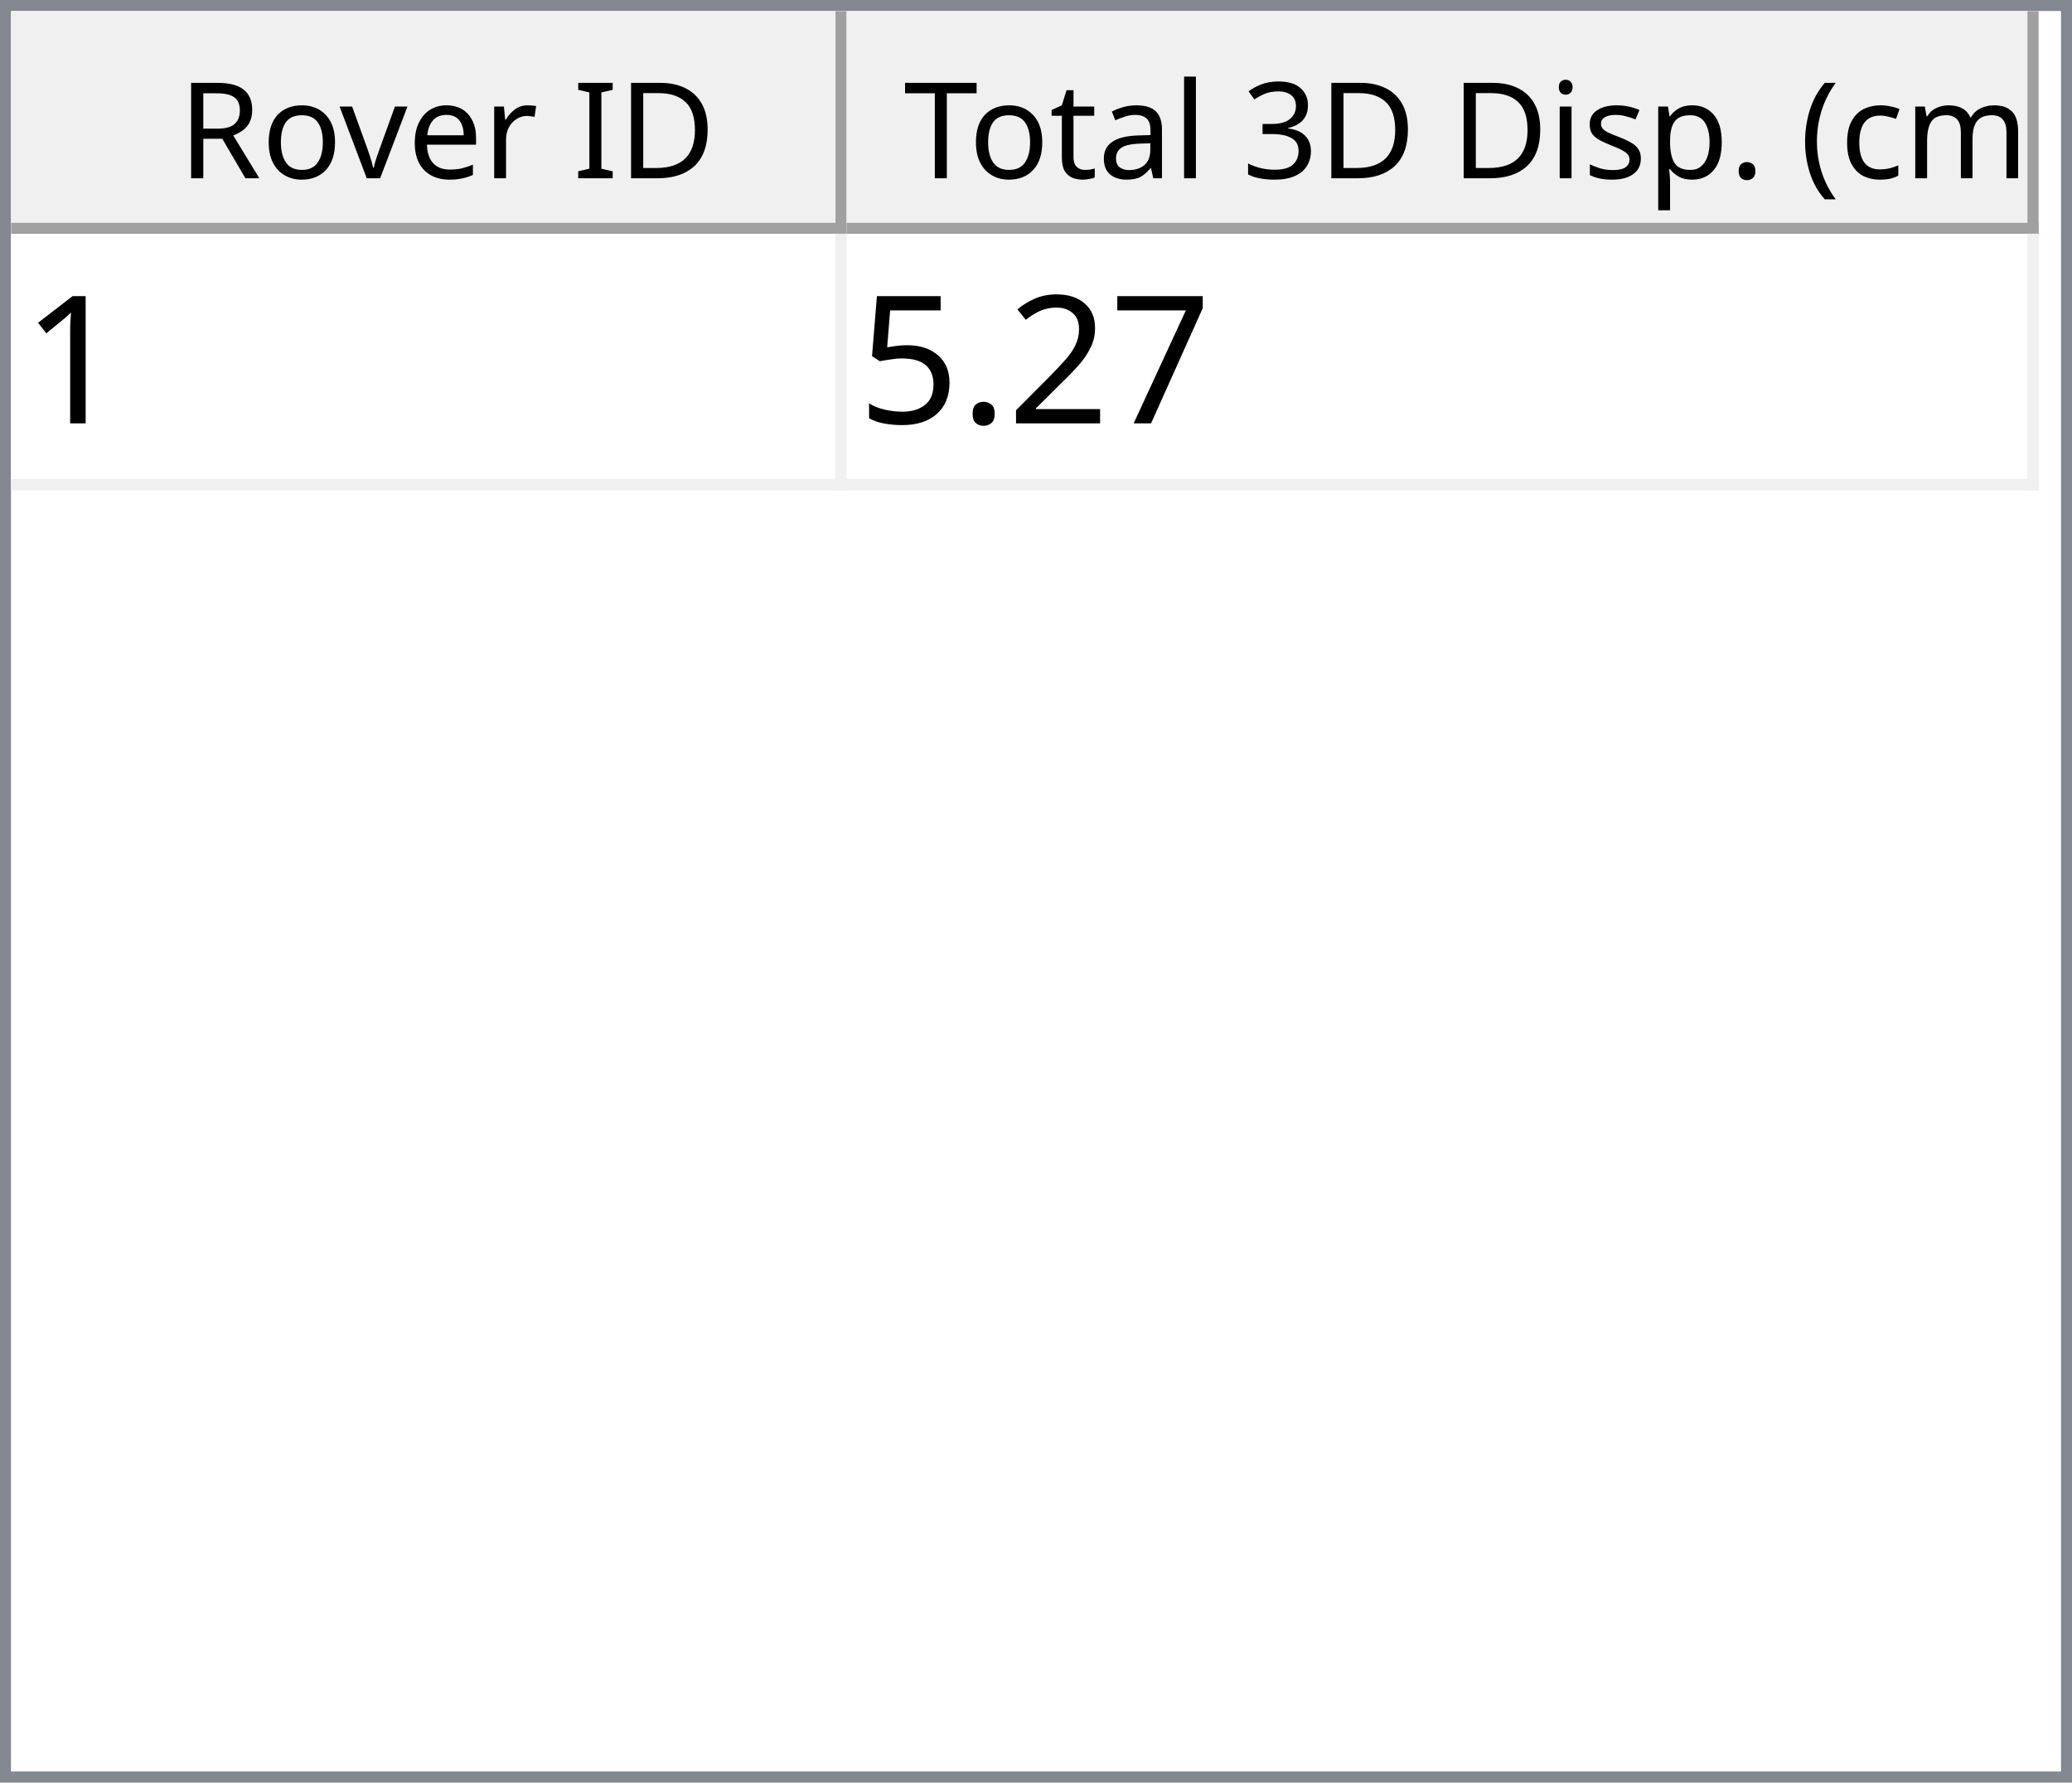
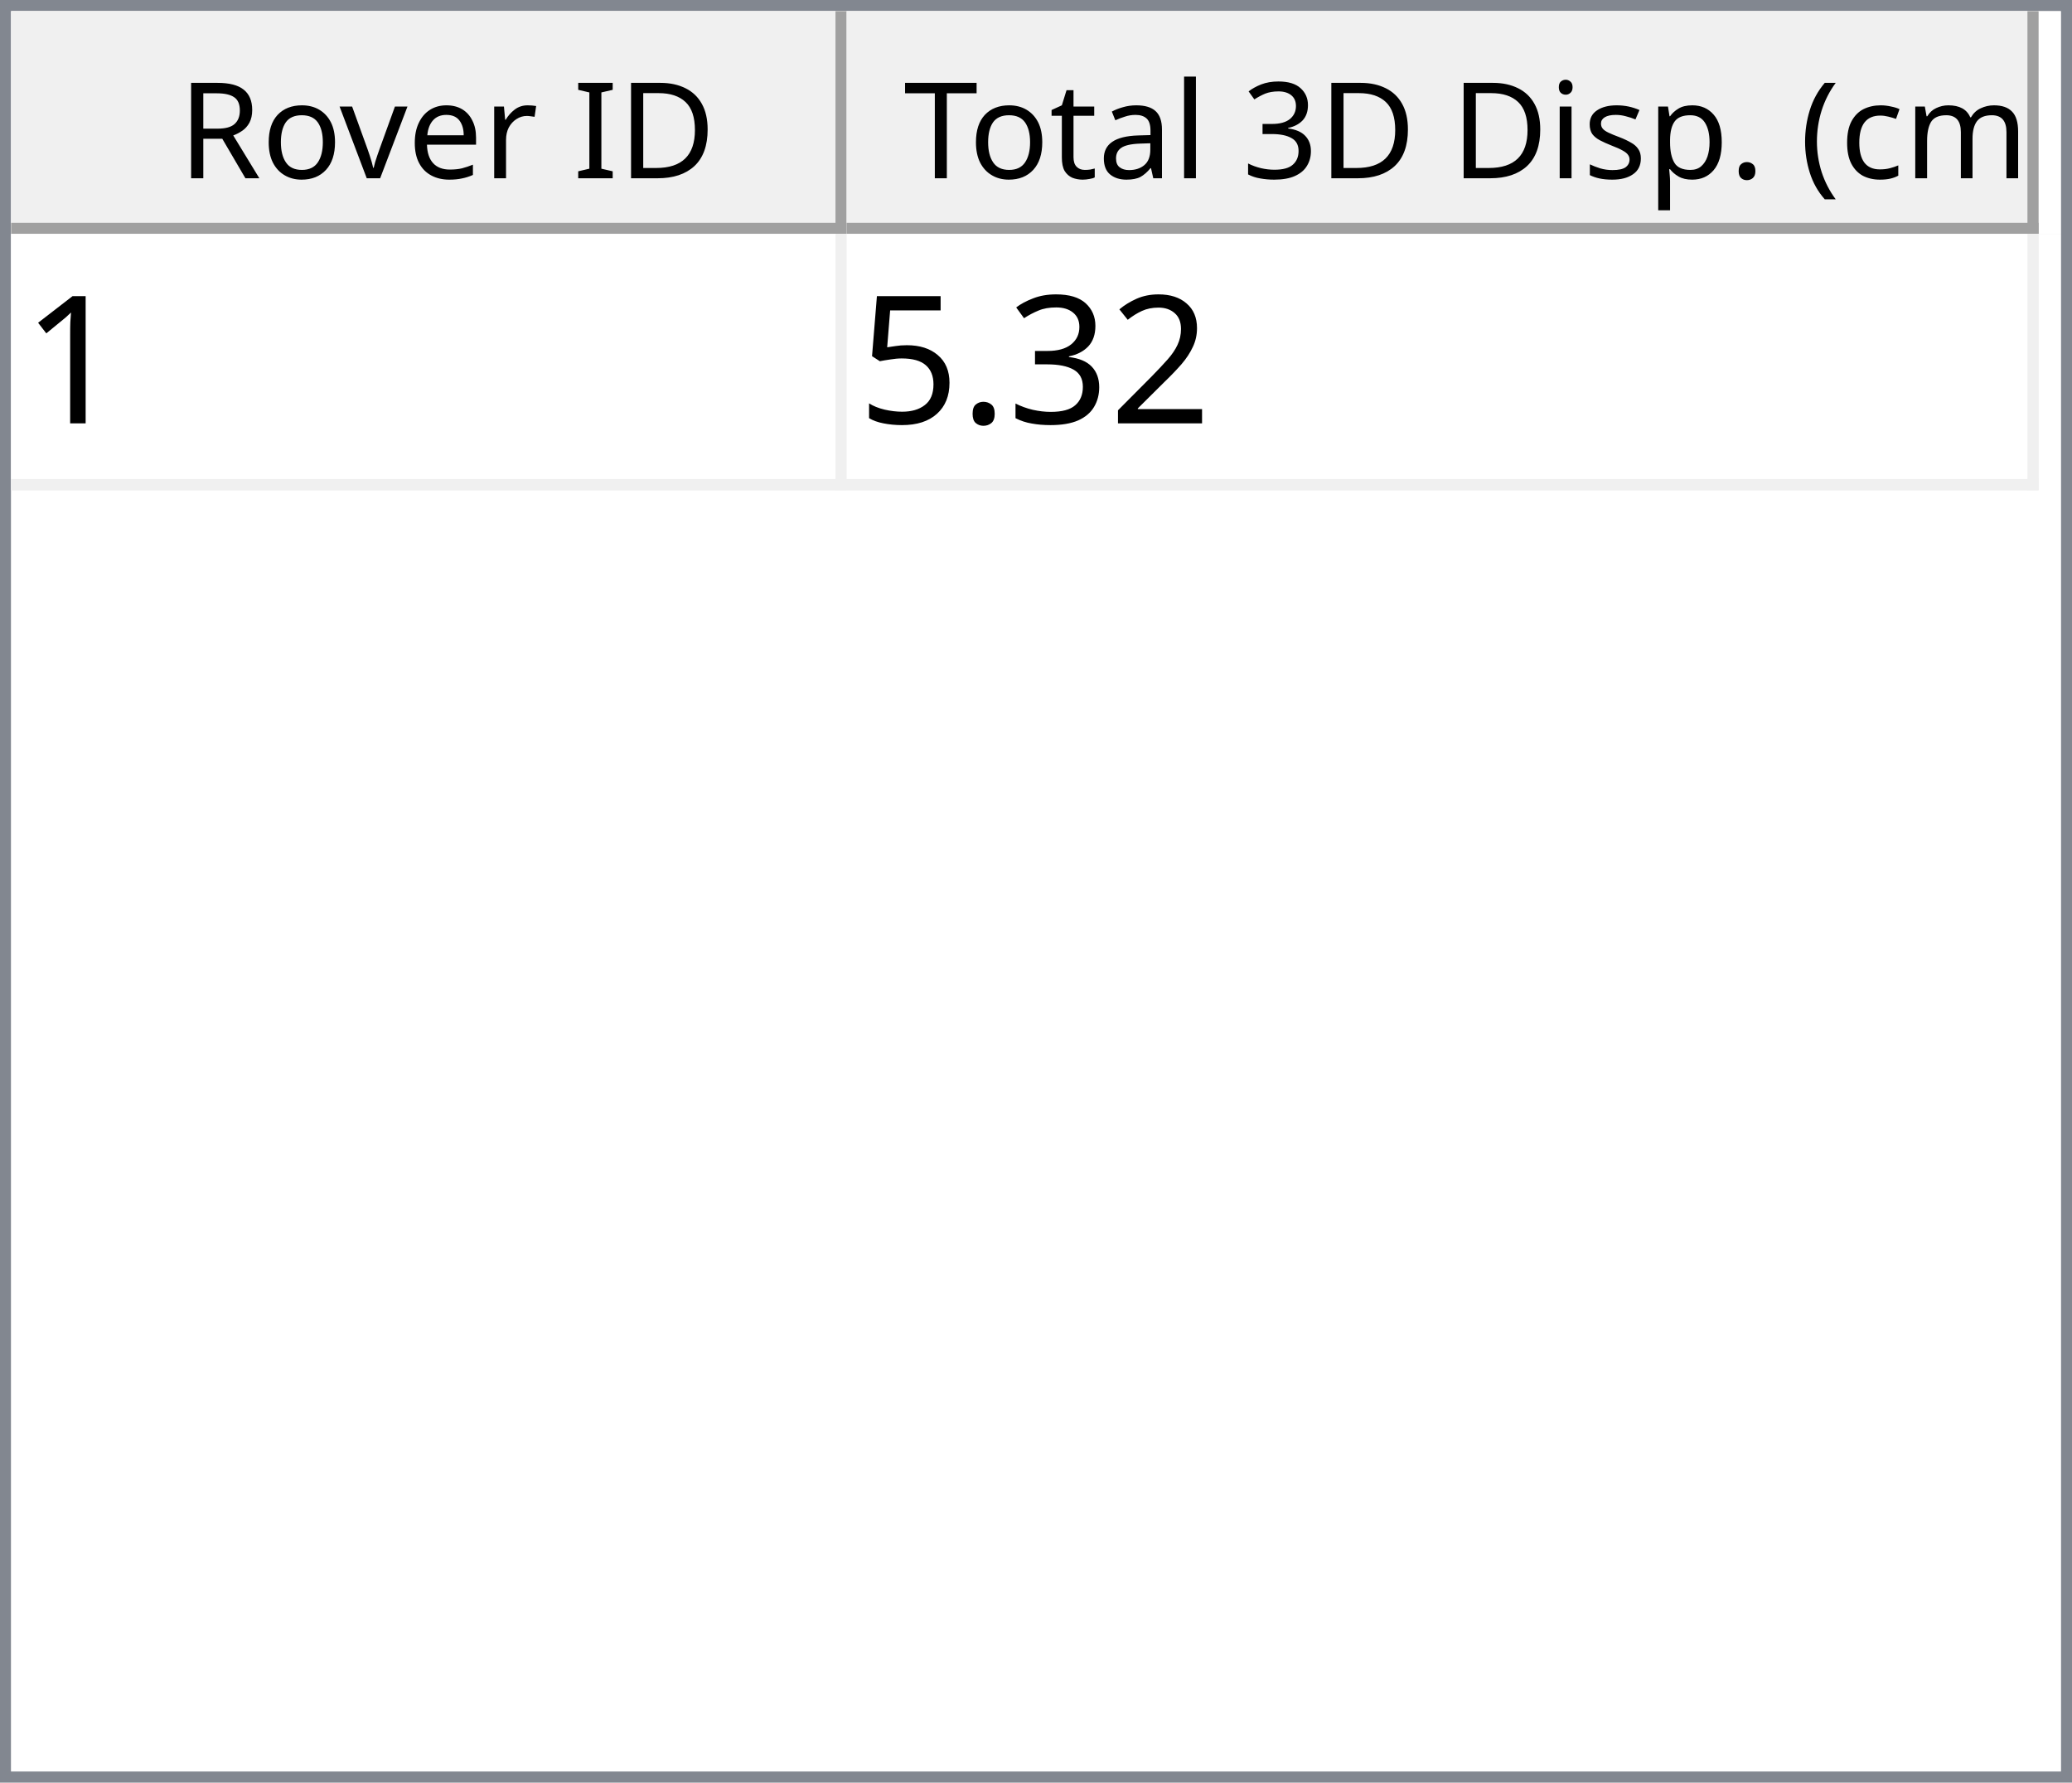
<svg xmlns="http://www.w3.org/2000/svg" style="fill-opacity:1; color-rendering:auto; color-interpolation:auto; text-rendering:auto; stroke:black; stroke-linecap:square; stroke-miterlimit:10; shape-rendering:auto; stroke-opacity:1; fill:black; stroke-dasharray:none; font-weight:normal; stroke-width:1; font-family:'Dialog'; font-style:normal; stroke-linejoin:miter; font-size:12px; stroke-dashoffset:0; image-rendering:auto;" width="186" height="160">
  <defs id="genericDefs" />
  <g>
    <defs id="defs1">
      <clipPath clipPathUnits="userSpaceOnUse" id="clipPath1">
        <path d="M0 0 L186 0 L186 160 L0 160 L0 0 Z" />
      </clipPath>
      <clipPath clipPathUnits="userSpaceOnUse" id="clipPath2">
        <path d="M0 0 L0 160 L186 160 L186 0 Z" />
      </clipPath>
      <clipPath clipPathUnits="userSpaceOnUse" id="clipPath3">
        <path d="M0 0 L0 20 L184 20 L184 0 Z" />
      </clipPath>
      <clipPath clipPathUnits="userSpaceOnUse" id="clipPath4">
        <path d="M0 0 L0 20 L75 20 L75 0 Z" />
      </clipPath>
      <clipPath clipPathUnits="userSpaceOnUse" id="clipPath5">
        <path d="M1 1 L1 19 L74 19 L74 1 Z" />
      </clipPath>
      <clipPath clipPathUnits="userSpaceOnUse" id="clipPath6">
        <path d="M0 0 L0 18 L73 18 L73 0 Z" />
      </clipPath>
      <clipPath clipPathUnits="userSpaceOnUse" id="clipPath7">
        <path d="M-0.5 -0.5 L-0.5 19.5 L74.5 19.5 L74.5 -0.5 Z" />
      </clipPath>
      <clipPath clipPathUnits="userSpaceOnUse" id="clipPath8">
        <path d="M0 0 L0 20 L107 20 L107 0 Z" />
      </clipPath>
      <clipPath clipPathUnits="userSpaceOnUse" id="clipPath9">
        <path d="M1 1 L1 19 L106 19 L106 1 Z" />
      </clipPath>
      <clipPath clipPathUnits="userSpaceOnUse" id="clipPath10">
        <path d="M0 0 L0 18 L105 18 L105 0 Z" />
      </clipPath>
      <clipPath clipPathUnits="userSpaceOnUse" id="clipPath11">
        <path d="M-0.5 -0.5 L-0.5 19.5 L106.5 19.5 L106.5 -0.5 Z" />
      </clipPath>
      <clipPath clipPathUnits="userSpaceOnUse" id="clipPath12">
        <path d="M0 0 L0 138 L184 138 L184 0 Z" />
      </clipPath>
      <clipPath clipPathUnits="userSpaceOnUse" id="clipPath13">
        <path d="M0 0 L0 23 L182 23 L182 0 Z" />
      </clipPath>
      <clipPath clipPathUnits="userSpaceOnUse" id="clipPath14">
        <path d="M-0.5 -0.5 L-0.5 22.5 L181.5 22.5 L181.5 -0.5 Z" />
      </clipPath>
      <clipPath clipPathUnits="userSpaceOnUse" id="clipPath15">
        <path d="M0 0 L0 22 L74 22 L74 0 Z" />
      </clipPath>
      <clipPath clipPathUnits="userSpaceOnUse" id="clipPath16">
        <path d="M0 0 L0 22 L106 22 L106 0 Z" />
      </clipPath>
      <font horiz-adv-x="64.551" id="font1">
        <font-face ascent="107.91" descent="25.098" units-per-em="100" style="font-style:normal; font-family:Segoe UI; font-weight:normal;" />
        <missing-glyph horiz-adv-x="64.551" d="M8.109 0 L8.109 68.266 L56.453 68.266 L56.453 0 L8.109 0 ZM15.328 7.234 L49.219 7.234 L49.219 61.031 L15.328 61.031 L15.328 7.234 Z" />
        <glyph unicode="D" horiz-adv-x="70.117" d="M9.188 0 L9.188 70.016 L28.516 70.016 Q65.531 70.016 65.531 35.891 Q65.531 19.672 55.25 9.836 Q44.969 0 27.734 0 L9.188 0 ZM17.391 62.594 L17.391 7.422 L27.828 7.422 Q41.609 7.422 49.273 14.797 Q56.938 22.172 56.938 35.688 Q56.938 62.594 28.328 62.594 L17.391 62.594 Z" />
        <glyph unicode="I" horiz-adv-x="26.611" d="M17.391 0 L9.188 0 L9.188 70.016 L17.391 70.016 L17.391 0 Z" />
        <glyph unicode=" " horiz-adv-x="27.393" d="" />
        <glyph unicode="r" horiz-adv-x="34.766" d="M34.188 41.891 Q32.078 43.5 28.125 43.5 Q23 43.5 19.555 38.672 Q16.109 33.844 16.109 25.484 L16.109 0 L8.109 0 L8.109 50 L16.109 50 L16.109 39.703 L16.312 39.703 Q18.016 44.969 21.531 47.922 Q25.047 50.875 29.391 50.875 Q32.516 50.875 34.188 50.203 L34.188 41.891 Z" />
        <glyph unicode="e" horiz-adv-x="52.295" d="M48.297 23 L12.984 23 Q13.188 14.656 17.484 10.109 Q21.781 5.562 29.297 5.562 Q37.75 5.562 44.828 11.141 L44.828 3.609 Q38.234 -1.172 27.391 -1.172 Q16.797 -1.172 10.742 5.641 Q4.688 12.453 4.688 24.812 Q4.688 36.469 11.305 43.82 Q17.922 51.172 27.734 51.172 Q37.547 51.172 42.922 44.828 Q48.297 38.484 48.297 27.203 L48.297 23 ZM40.094 29.781 Q40.047 36.719 36.75 40.578 Q33.453 44.438 27.594 44.438 Q21.922 44.438 17.969 40.383 Q14.016 36.328 13.094 29.781 L40.094 29.781 Z" />
        <glyph unicode="v" horiz-adv-x="47.9" d="M47.406 50 L27.484 0 L19.625 0 L0.688 50 L9.469 50 L22.172 13.672 Q23.578 9.672 23.922 6.688 L24.125 6.688 Q24.609 10.453 25.688 13.484 L38.969 50 L47.406 50 Z" />
        <glyph unicode="o" horiz-adv-x="58.594" d="M29 -1.172 Q17.922 -1.172 11.305 5.836 Q4.688 12.844 4.688 24.422 Q4.688 37.016 11.57 44.094 Q18.453 51.172 30.172 51.172 Q41.359 51.172 47.633 44.289 Q53.906 37.406 53.906 25.203 Q53.906 13.234 47.141 6.031 Q40.375 -1.172 29 -1.172 ZM29.594 44.438 Q21.875 44.438 17.383 39.188 Q12.891 33.938 12.891 24.703 Q12.891 15.828 17.43 10.695 Q21.969 5.562 29.594 5.562 Q37.359 5.562 41.531 10.594 Q45.703 15.625 45.703 24.906 Q45.703 34.281 41.531 39.359 Q37.359 44.438 29.594 44.438 Z" />
        <glyph unicode="R" horiz-adv-x="59.814" d="M59.375 0 L49.609 0 L37.891 19.625 Q36.281 22.359 34.766 24.289 Q33.25 26.219 31.664 27.438 Q30.078 28.656 28.25 29.219 Q26.422 29.781 24.125 29.781 L17.391 29.781 L17.391 0 L9.188 0 L9.188 70.016 L30.078 70.016 Q34.672 70.016 38.555 68.867 Q42.438 67.719 45.289 65.375 Q48.141 63.031 49.758 59.547 Q51.375 56.062 51.375 51.375 Q51.375 47.703 50.273 44.656 Q49.172 41.609 47.148 39.211 Q45.125 36.812 42.266 35.133 Q39.406 33.453 35.844 32.516 L35.844 32.328 Q37.594 31.547 38.891 30.547 Q40.188 29.547 41.359 28.18 Q42.531 26.812 43.68 25.078 Q44.828 23.344 46.234 21.047 L59.375 0 ZM17.391 62.594 L17.391 37.203 L28.516 37.203 Q31.594 37.203 34.203 38.133 Q36.812 39.062 38.719 40.797 Q40.625 42.531 41.703 45.047 Q42.781 47.562 42.781 50.688 Q42.781 56.297 39.141 59.445 Q35.5 62.594 28.609 62.594 L17.391 62.594 Z" />
        <glyph unicode=")" horiz-adv-x="30.176" d="M8.297 -15.922 L1.172 -15.922 Q16.406 2.344 16.406 26.812 Q16.406 51.469 1.078 70.016 L8.297 70.016 Q23.531 52.156 23.531 26.703 Q23.531 1.375 8.297 -15.922 Z" />
        <glyph unicode="m" horiz-adv-x="86.133" d="M79.109 0 L71.094 0 L71.094 28.719 Q71.094 37.016 68.531 40.727 Q65.969 44.438 59.906 44.438 Q54.781 44.438 51.195 39.75 Q47.609 35.062 47.609 28.516 L47.609 0 L39.594 0 L39.594 29.688 Q39.594 44.438 28.219 44.438 Q22.953 44.438 19.531 40.016 Q16.109 35.594 16.109 28.516 L16.109 0 L8.109 0 L8.109 50 L16.109 50 L16.109 42.094 L16.312 42.094 Q21.625 51.172 31.844 51.172 Q36.969 51.172 40.773 48.312 Q44.578 45.453 46 40.828 Q51.562 51.172 62.594 51.172 Q79.109 51.172 79.109 30.812 L79.109 0 Z" />
        <glyph unicode="c" horiz-adv-x="46.191" d="M42.188 2.297 Q36.422 -1.172 28.516 -1.172 Q17.828 -1.172 11.258 5.789 Q4.688 12.75 4.688 23.828 Q4.688 36.188 11.766 43.68 Q18.844 51.172 30.672 51.172 Q37.25 51.172 42.281 48.734 L42.281 40.531 Q36.719 44.438 30.375 44.438 Q22.703 44.438 17.797 38.945 Q12.891 33.453 12.891 24.516 Q12.891 15.719 17.508 10.641 Q22.125 5.562 29.891 5.562 Q36.422 5.562 42.188 9.906 L42.188 2.297 Z" />
        <glyph unicode="(" horiz-adv-x="30.176" d="M29.109 -15.922 L21.969 -15.922 Q6.844 1.375 6.844 26.703 Q6.844 52.156 21.969 70.016 L29.203 70.016 Q13.875 51.469 13.875 26.812 Q13.875 2.344 29.109 -15.922 Z" />
        <glyph unicode="." horiz-adv-x="21.68" d="M10.891 -1.078 Q8.641 -1.078 7.055 0.539 Q5.469 2.156 5.469 4.391 Q5.469 6.641 7.055 8.273 Q8.641 9.906 10.891 9.906 Q13.188 9.906 14.797 8.273 Q16.406 6.641 16.406 4.391 Q16.406 2.156 14.797 0.539 Q13.188 -1.078 10.891 -1.078 Z" />
        <glyph unicode="p" horiz-adv-x="58.789" d="M16.312 7.234 L16.109 7.234 L16.109 -23 L8.109 -23 L8.109 50 L16.109 50 L16.109 41.219 L16.312 41.219 Q22.219 51.172 33.594 51.172 Q43.266 51.172 48.688 44.461 Q54.109 37.75 54.109 26.469 Q54.109 13.922 48 6.375 Q41.891 -1.172 31.297 -1.172 Q21.578 -1.172 16.312 7.234 ZM16.109 27.391 L16.109 20.406 Q16.109 14.203 20.141 9.883 Q24.172 5.562 30.375 5.562 Q37.641 5.562 41.773 11.133 Q45.906 16.703 45.906 26.609 Q45.906 34.969 42.047 39.703 Q38.188 44.438 31.594 44.438 Q24.609 44.438 20.359 39.578 Q16.109 34.719 16.109 27.391 Z" />
        <glyph unicode="s" horiz-adv-x="42.432" d="M5.078 1.812 L5.078 10.406 Q11.625 5.562 19.484 5.562 Q30.031 5.562 30.031 12.594 Q30.031 14.594 29.125 15.992 Q28.219 17.391 26.68 18.461 Q25.141 19.531 23.07 20.383 Q21 21.234 18.609 22.172 Q15.281 23.484 12.766 24.828 Q10.25 26.172 8.57 27.859 Q6.891 29.547 6.031 31.695 Q5.172 33.844 5.172 36.719 Q5.172 40.234 6.789 42.945 Q8.406 45.656 11.086 47.484 Q13.766 49.312 17.211 50.242 Q20.656 51.172 24.312 51.172 Q30.812 51.172 35.938 48.922 L35.938 40.828 Q30.422 44.438 23.25 44.438 Q21 44.438 19.195 43.922 Q17.391 43.406 16.094 42.477 Q14.797 41.547 14.086 40.258 Q13.375 38.969 13.375 37.406 Q13.375 35.453 14.086 34.133 Q14.797 32.812 16.164 31.789 Q17.531 30.766 19.484 29.938 Q21.438 29.109 23.922 28.125 Q27.25 26.859 29.883 25.516 Q32.516 24.172 34.375 22.484 Q36.234 20.797 37.234 18.602 Q38.234 16.406 38.234 13.375 Q38.234 9.672 36.602 6.938 Q34.969 4.203 32.234 2.398 Q29.5 0.594 25.93 -0.289 Q22.359 -1.172 18.453 -1.172 Q10.75 -1.172 5.078 1.812 Z" />
        <glyph unicode="i" horiz-adv-x="24.219" d="M12.203 62.703 Q10.062 62.703 8.547 64.164 Q7.031 65.625 7.031 67.875 Q7.031 70.125 8.547 71.609 Q10.062 73.094 12.203 73.094 Q14.406 73.094 15.945 71.609 Q17.484 70.125 17.484 67.875 Q17.484 65.719 15.945 64.211 Q14.406 62.703 12.203 62.703 ZM16.109 0 L8.109 0 L8.109 50 L16.109 50 L16.109 0 Z" />
        <glyph unicode="3" horiz-adv-x="53.906" d="M46.531 19.828 Q46.531 15.094 44.75 11.211 Q42.969 7.328 39.719 4.57 Q36.469 1.812 31.93 0.297 Q27.391 -1.219 21.922 -1.219 Q11.922 -1.219 6 2.594 L6 11.188 Q13.094 5.609 22.219 5.609 Q25.875 5.609 28.828 6.539 Q31.781 7.469 33.906 9.227 Q36.031 10.984 37.18 13.477 Q38.328 15.969 38.328 19.094 Q38.328 32.812 18.797 32.812 L12.984 32.812 L12.984 39.594 L18.5 39.594 Q35.797 39.594 35.797 52.484 Q35.797 64.406 22.609 64.406 Q15.188 64.406 8.688 59.422 L8.688 67.188 Q15.375 71.188 24.609 71.188 Q29 71.188 32.57 69.969 Q36.141 68.75 38.68 66.555 Q41.219 64.359 42.609 61.281 Q44 58.203 44 54.5 Q44 40.672 30.031 36.719 L30.031 36.531 Q33.594 36.141 36.625 34.797 Q39.656 33.453 41.852 31.305 Q44.047 29.156 45.289 26.25 Q46.531 23.344 46.531 19.828 Z" />
        <glyph unicode="l" horiz-adv-x="24.219" d="M16.109 0 L8.109 0 L8.109 74.031 L16.109 74.031 L16.109 0 Z" />
        <glyph unicode="a" horiz-adv-x="50.879" d="M43.891 0 L35.891 0 L35.891 7.812 L35.688 7.812 Q30.469 -1.172 20.312 -1.172 Q12.844 -1.172 8.617 2.781 Q4.391 6.734 4.391 13.281 Q4.391 27.297 20.906 29.594 L35.891 31.688 Q35.891 44.438 25.594 44.438 Q16.547 44.438 9.281 38.281 L9.281 46.484 Q16.656 51.172 26.266 51.172 Q43.891 51.172 43.891 32.516 L43.891 0 ZM35.891 25.297 L23.828 23.641 Q18.266 22.859 15.43 20.875 Q12.594 18.891 12.594 13.875 Q12.594 10.203 15.211 7.883 Q17.828 5.562 22.172 5.562 Q28.125 5.562 32.008 9.742 Q35.891 13.922 35.891 20.312 L35.891 25.297 Z" />
        <glyph unicode="t" horiz-adv-x="33.887" d="M31.297 0.484 Q28.469 -1.078 23.828 -1.078 Q10.688 -1.078 10.688 13.578 L10.688 43.172 L2.094 43.172 L2.094 50 L10.688 50 L10.688 62.203 L18.703 64.797 L18.703 50 L31.297 50 L31.297 43.172 L18.703 43.172 L18.703 14.984 Q18.703 9.969 20.414 7.82 Q22.125 5.672 26.078 5.672 Q29.109 5.672 31.297 7.328 L31.297 0.484 Z" />
        <glyph unicode="T" horiz-adv-x="52.393" d="M50.594 62.594 L30.375 62.594 L30.375 0 L22.172 0 L22.172 62.594 L2 62.594 L2 70.016 L50.594 70.016 L50.594 62.594 Z" />
      </font>
      <font horiz-adv-x="75.0" id="font2">
        <font-face ascent="100.537" descent="21.973" units-per-em="100" style="font-style:normal; font-family:sans-serif; font-weight:normal;" />
        <missing-glyph horiz-adv-x="75.0" d="M12.5 0 L12.5 62.5 L62.5 62.5 L62.5 0 L12.5 0 ZM14.062 1.562 L60.938 1.562 L60.938 60.938 L14.062 60.938 L14.062 1.562 Z" />
        <glyph unicode="1" horiz-adv-x="55.615" d="M37.25 0 L28.469 0 L28.469 56 Q25.297 52.984 20.141 49.953 Q14.984 46.922 10.891 45.406 L10.891 53.906 Q18.266 57.375 23.781 62.305 Q29.297 67.234 31.594 71.875 L37.25 71.875 L37.25 0 Z" />
-         <glyph unicode="7" horiz-adv-x="55.615" d="M4.734 62.203 L4.734 70.656 L51.078 70.656 L51.078 63.812 Q44.234 56.547 37.523 44.484 Q30.812 32.422 27.156 19.672 Q24.516 10.688 23.781 0 L14.75 0 Q14.891 8.453 18.062 20.414 Q21.234 32.375 27.172 43.484 Q33.109 54.594 39.797 62.203 L4.734 62.203 Z" />
        <glyph unicode="2" horiz-adv-x="55.615" d="M50.344 8.453 L50.344 0 L3.031 0 Q2.938 3.172 4.047 6.109 Q5.859 10.938 9.836 15.625 Q13.812 20.312 21.344 26.469 Q33.016 36.031 37.117 41.625 Q41.219 47.219 41.219 52.203 Q41.219 57.422 37.477 61.008 Q33.734 64.594 27.734 64.594 Q21.391 64.594 17.578 60.789 Q13.766 56.984 13.719 50.25 L4.688 51.172 Q5.609 61.281 11.664 66.578 Q17.719 71.875 27.938 71.875 Q38.234 71.875 44.242 66.164 Q50.25 60.453 50.25 52 Q50.25 47.703 48.492 43.555 Q46.734 39.406 42.656 34.812 Q38.578 30.219 29.109 22.219 Q21.188 15.578 18.945 13.211 Q16.703 10.844 15.234 8.453 L50.344 8.453 Z" />
+         <glyph unicode="3" horiz-adv-x="55.615" d="M4.203 18.891 L12.984 20.062 Q14.5 12.594 18.141 9.297 Q21.781 6 27 6 Q33.203 6 37.477 10.297 Q41.75 14.594 41.75 20.953 Q41.75 27 37.797 30.93 Q33.844 34.859 27.734 34.859 Q25.25 34.859 21.531 33.891 L22.516 41.609 Q23.391 41.5 23.922 41.5 Q29.547 41.5 34.039 44.43 Q38.531 47.359 38.531 53.469 Q38.531 58.297 35.258 61.477 Q31.984 64.656 26.812 64.656 Q21.688 64.656 18.266 61.43 Q14.844 58.203 13.875 51.766 L5.078 53.328 Q6.688 62.156 12.398 67.016 Q18.109 71.875 26.609 71.875 Q32.469 71.875 37.398 69.359 Q42.328 66.844 44.945 62.5 Q47.562 58.156 47.562 53.266 Q47.562 48.641 45.07 44.828 Q42.578 41.016 37.703 38.766 Q44.047 37.312 47.562 32.695 Q51.078 28.078 51.078 21.141 Q51.078 11.766 44.242 5.25 Q37.406 -1.266 26.953 -1.266 Q17.531 -1.266 11.305 4.352 Q5.078 9.969 4.203 18.891 Z" />
        <glyph unicode="." horiz-adv-x="27.783" d="M9.078 0 L9.078 10.016 L19.094 10.016 L19.094 0 L9.078 0 Z" />
        <glyph unicode="5" horiz-adv-x="55.615" d="M4.156 18.75 L13.375 19.531 Q14.406 12.797 18.141 9.398 Q21.875 6 27.156 6 Q33.5 6 37.891 10.789 Q42.281 15.578 42.281 23.484 Q42.281 31 38.062 35.352 Q33.844 39.703 27 39.703 Q22.75 39.703 19.336 37.773 Q15.922 35.844 13.969 32.766 L5.719 33.844 L12.641 70.609 L48.25 70.609 L48.25 62.203 L19.672 62.203 L15.828 42.969 Q22.266 47.469 29.344 47.469 Q38.719 47.469 45.164 40.969 Q51.609 34.469 51.609 24.266 Q51.609 14.547 45.953 7.469 Q39.062 -1.219 27.156 -1.219 Q17.391 -1.219 11.211 4.25 Q5.031 9.719 4.156 18.75 Z" />
      </font>
    </defs>
    <g style="fill:white; stroke:white;">
      <rect x="0" y="0" width="186" style="clip-path:url(#clipPath1); stroke:none;" height="160" />
    </g>
    <g style="fill:white; text-rendering:optimizeSpeed; color-rendering:optimizeSpeed; image-rendering:optimizeSpeed; shape-rendering:crispEdges; stroke:white; color-interpolation:sRGB;">
      <rect x="0" width="186" height="160" y="0" style="stroke:none;" />
      <path style="stroke:none;" d="M0 160 L186 160 L186 0 L0 0 Z" />
    </g>
    <g style="fill:rgb(240,240,240); font-family:'Segoe UI'; stroke:rgb(240,240,240);">
      <rect x="0" y="0" width="186" style="clip-path:url(#clipPath2); stroke:none;" height="160" />
    </g>
    <g style="fill:rgb(130,135,144); font-family:'Segoe UI'; stroke:rgb(130,135,144);">
      <path d="M0 0 L186 0 L186 160 L0 160 L0 0 ZM1 1 L185 1 L185 159 L1 159 L1 1 Z" style="fill-rule:evenodd; clip-path:url(#clipPath2); stroke:none;" />
    </g>
    <g style="fill:white; font-family:'Segoe UI'; stroke:white;" transform="translate(1,1)">
      <rect x="0" y="0" width="184" style="clip-path:url(#clipPath3); stroke:none;" height="20" />
    </g>
    <g style="fill:rgb(240,240,240); font-family:'Segoe UI'; stroke:rgb(240,240,240);" transform="translate(1,1)">
      <rect x="0" y="0" width="75" style="clip-path:url(#clipPath4); stroke:none;" height="20" />
    </g>
    <g style="font-family:'Segoe UI';" transform="translate(2,2)">
      <text x="14" xml:space="preserve" y="14" style="clip-path:url(#clipPath6); stroke:none;">Rover ID</text>
    </g>
    <g style="fill:rgb(160,160,160); font-family:'Segoe UI'; stroke:rgb(160,160,160); stroke-linejoin:bevel;" transform="translate(1.5,1.5)">
      <line x1="74" x2="74" y1="0" style="fill:none; clip-path:url(#clipPath7);" y2="19" />
    </g>
    <g style="fill:rgb(160,160,160); font-family:'Segoe UI'; stroke:rgb(160,160,160); stroke-linejoin:bevel;" transform="matrix(1,0,0,1,1,1) translate(0.5,0.5)">
      <line x1="0" x2="74" y1="19" style="fill:none; clip-path:url(#clipPath7);" y2="19" />
    </g>
    <g style="fill:rgb(240,240,240); font-family:'Segoe UI'; stroke:rgb(240,240,240);" transform="translate(76,1)">
      <rect x="0" y="0" width="107" style="clip-path:url(#clipPath8); stroke:none;" height="20" />
    </g>
    <g style="font-family:'Segoe UI';" transform="translate(77,2)">
      <text x="1" xml:space="preserve" y="14" style="clip-path:url(#clipPath10); stroke:none;"> Total 3D Disp. (cm)</text>
    </g>
    <g style="fill:rgb(160,160,160); font-family:'Segoe UI'; stroke:rgb(160,160,160); stroke-linejoin:bevel;" transform="translate(76.5,1.5)">
      <line x1="106" x2="106" y1="0" style="fill:none; clip-path:url(#clipPath11);" y2="19" />
    </g>
    <g style="fill:rgb(160,160,160); font-family:'Segoe UI'; stroke:rgb(160,160,160); stroke-linejoin:bevel;" transform="matrix(1,0,0,1,76,1) translate(0.5,0.5)">
      <line x1="0" x2="106" y1="19" style="fill:none; clip-path:url(#clipPath11);" y2="19" />
    </g>
    <g style="fill:white; font-family:'Segoe UI'; stroke:white;" transform="translate(1,21)">
      <rect x="0" y="0" width="184" style="clip-path:url(#clipPath12); stroke:none;" height="138" />
    </g>
    <g style="fill:rgb(240,240,240); font-size:16px; font-family:sans-serif; stroke:rgb(240,240,240);" transform="translate(1,21)">
      <rect x="0" y="0" width="182" style="clip-path:url(#clipPath13); stroke:none;" height="23" />
      <line transform="translate(0.5,0.5)" x1="0" x2="181" y1="22" style="clip-path:url(#clipPath14); fill:none; stroke-linejoin:bevel;" y2="22" />
    </g>
    <g transform="matrix(1,0,0,1,1,21) translate(0.5,0.5)" style="fill:rgb(240,240,240); font-size:16px; font-family:sans-serif; stroke:rgb(240,240,240); stroke-linejoin:bevel;">
      <line x1="74" x2="74" y1="0" style="fill:none; clip-path:url(#clipPath14);" y2="22" />
    </g>
    <g transform="matrix(1,0,0,1,1,21) translate(0.5,0.5)" style="fill:rgb(240,240,240); font-size:16px; font-family:sans-serif; stroke:rgb(240,240,240); stroke-linejoin:bevel;">
      <line x1="181" x2="181" y1="0" style="fill:none; clip-path:url(#clipPath14);" y2="22" />
    </g>
    <g style="fill:white; font-size:16px; font-family:sans-serif; stroke:white;" transform="matrix(1,0,0,1,1,21)">
      <rect x="0" y="0" width="74" style="clip-path:url(#clipPath15); stroke:none;" height="22" />
      <text x="1" y="17" style="fill:black; clip-path:url(#clipPath15); stroke:none;" xml:space="preserve">1</text>
    </g>
    <g style="fill:white; font-size:16px; font-family:sans-serif; stroke:white;" transform="matrix(1,0,0,1,1,21) translate(75,0)">
      <rect x="0" y="0" width="106" style="clip-path:url(#clipPath16); stroke:none;" height="22" />
-       <text x="1" y="17" style="fill:black; clip-path:url(#clipPath16); stroke:none;" xml:space="preserve">5.27</text>
+       <text x="1" y="17" style="fill:black; clip-path:url(#clipPath16); stroke:none;" xml:space="preserve">5.32</text>
    </g>
  </g>
</svg>
